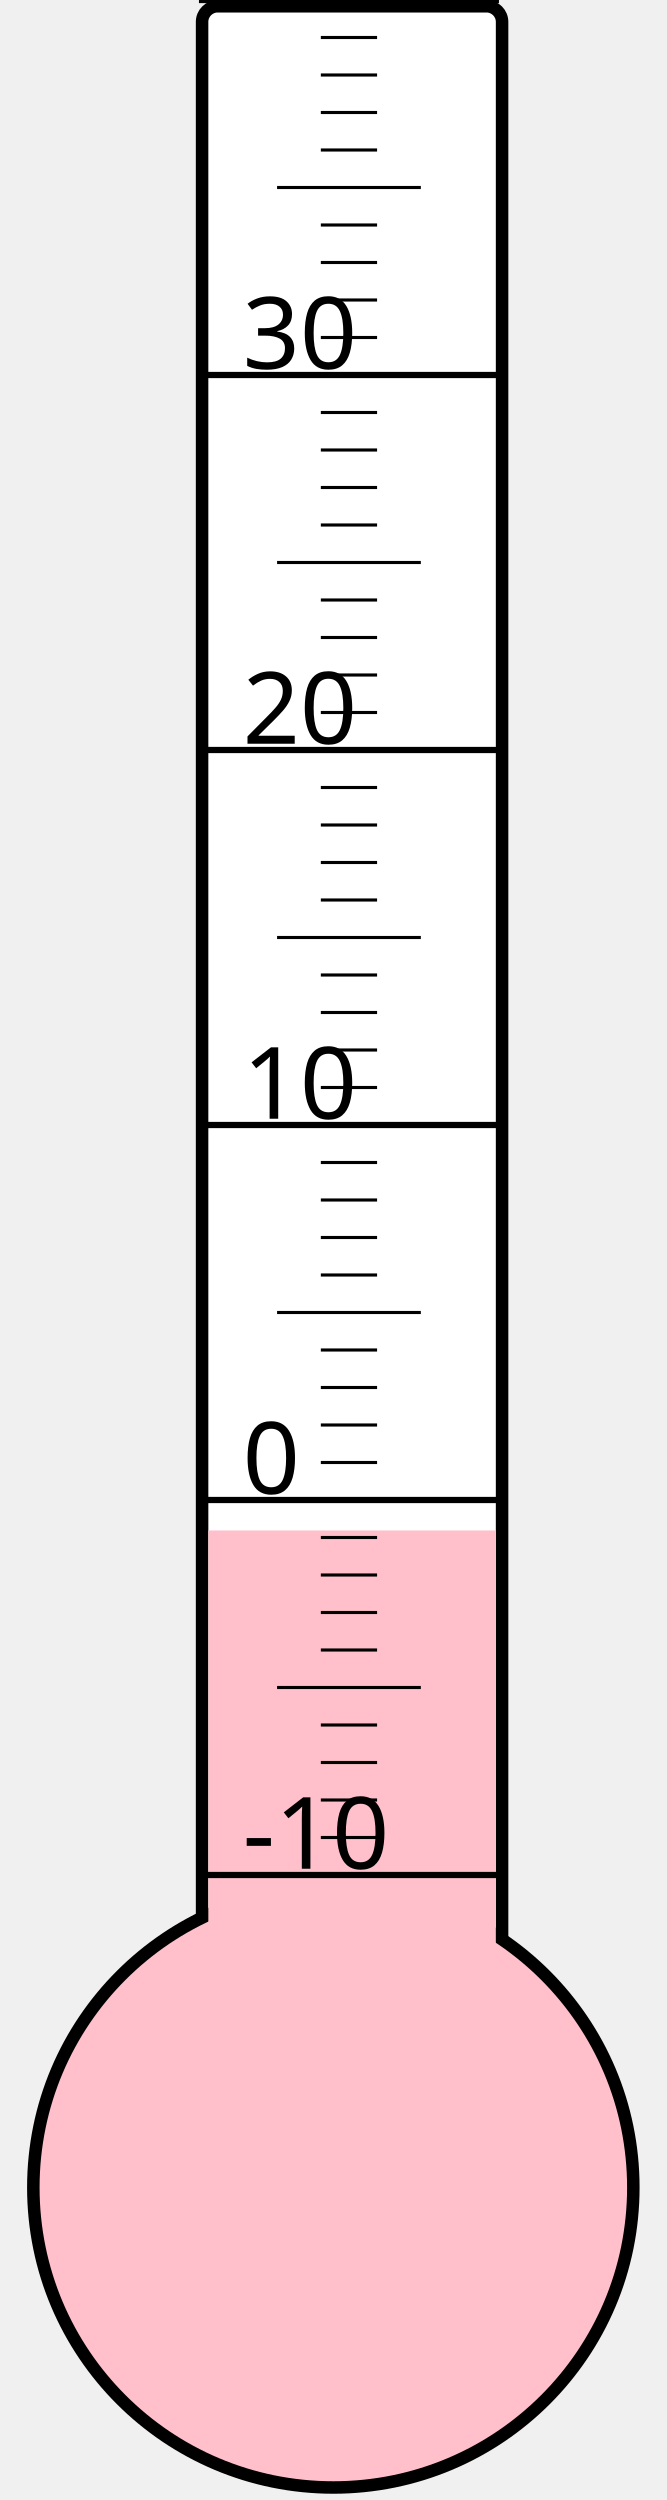
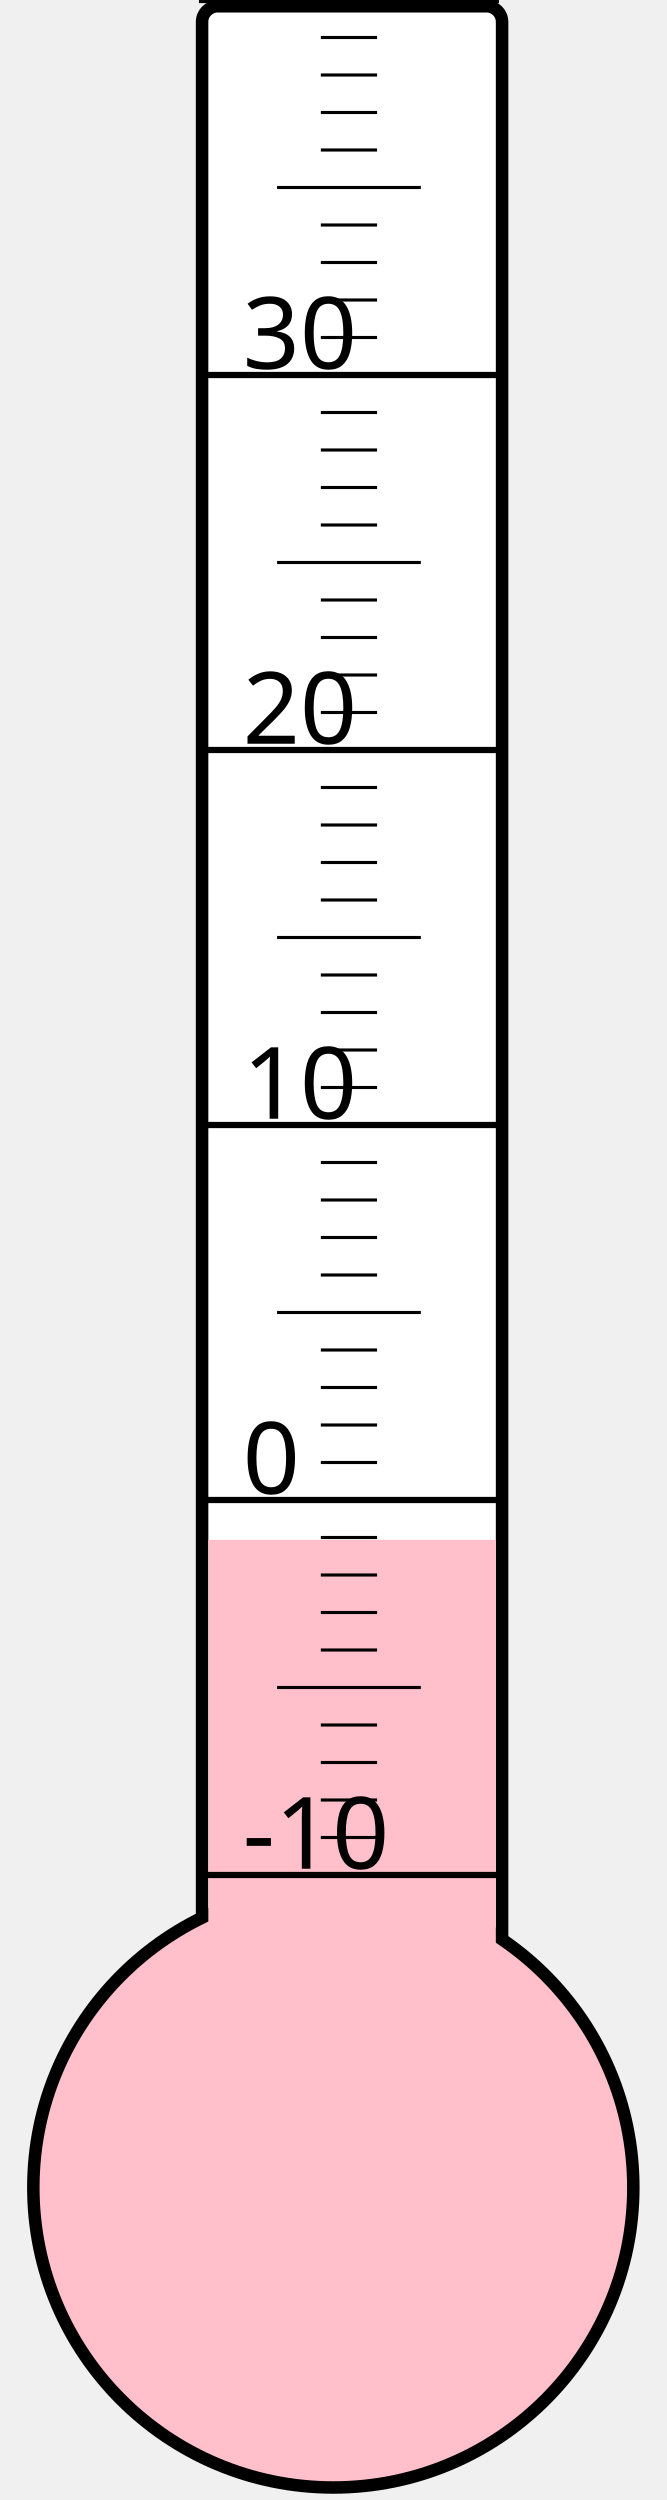
<svg xmlns="http://www.w3.org/2000/svg" width="40px" height="150px" viewBox="0 0 200 800">
  <rect width="200" height="800" x="0" y="0" style="fill: #ffffeb; fill-opacity: 0;" />
  <rect width="96" height="680" x="58" y="2" rx="5" ry="5" style="fill: white; fill-opacity: 1; stroke: black; stroke-width: 4;" />
  <circle cx="100" cy="700" r="96" style="fill: pink; stroke: black; stroke-width: 4;" />
-   <rect width="92" height="210.25" x="60" y="489.75" style="fill: pink; fill-opacity: 1; stroke-width: 0;" />
+   <rect width="92" height="207.25" x="60" y="492.75" style="fill: pink; fill-opacity: 1; stroke-width: 0;" />
  <text x="71" y="598" style="font-family: sans-serif; font-size: 24pt;">-10</text>
  <text x="71" y="478" style="font-family: sans-serif; font-size: 24pt;">0</text>
  <text x="71" y="358" style="font-family: sans-serif; font-size: 24pt;">10</text>
  <text x="71" y="238" style="font-family: sans-serif; font-size: 24pt;">20</text>
  <text x="71" y="118" style="font-family: sans-serif; font-size: 24pt;">30</text>
  <g style="stroke: black;">
    <line x1="57" y1="600" x2="153" y2="600" style="stroke-width: 2;" />
    <line x1="96" y1="588" x2="114" y2="588" style="stroke-width: 1;" />
    <line x1="96" y1="576" x2="114" y2="576" style="stroke-width: 1;" />
    <line x1="96" y1="564" x2="114" y2="564" style="stroke-width: 1;" />
    <line x1="96" y1="552" x2="114" y2="552" style="stroke-width: 1;" />
    <line x1="82" y1="540" x2="128" y2="540" style="stroke-width: 1;" />
    <line x1="96" y1="528" x2="114" y2="528" style="stroke-width: 1;" />
    <line x1="96" y1="516" x2="114" y2="516" style="stroke-width: 1;" />
    <line x1="96" y1="504" x2="114" y2="504" style="stroke-width: 1;" />
    <line x1="96" y1="492" x2="114" y2="492" style="stroke-width: 1;" />
    <line x1="57" y1="480" x2="153" y2="480" style="stroke-width: 2;" />
    <line x1="96" y1="468" x2="114" y2="468" style="stroke-width: 1;" />
    <line x1="96" y1="456" x2="114" y2="456" style="stroke-width: 1;" />
    <line x1="96" y1="444" x2="114" y2="444" style="stroke-width: 1;" />
    <line x1="96" y1="432" x2="114" y2="432" style="stroke-width: 1;" />
    <line x1="82" y1="420" x2="128" y2="420" style="stroke-width: 1;" />
    <line x1="96" y1="408" x2="114" y2="408" style="stroke-width: 1;" />
    <line x1="96" y1="396" x2="114" y2="396" style="stroke-width: 1;" />
    <line x1="96" y1="384" x2="114" y2="384" style="stroke-width: 1;" />
    <line x1="96" y1="372" x2="114" y2="372" style="stroke-width: 1;" />
    <line x1="57" y1="360" x2="153" y2="360" style="stroke-width: 2;" />
    <line x1="96" y1="348" x2="114" y2="348" style="stroke-width: 1;" />
    <line x1="96" y1="336" x2="114" y2="336" style="stroke-width: 1;" />
    <line x1="96" y1="324" x2="114" y2="324" style="stroke-width: 1;" />
    <line x1="96" y1="312" x2="114" y2="312" style="stroke-width: 1;" />
    <line x1="82" y1="300" x2="128" y2="300" style="stroke-width: 1;" />
    <line x1="96" y1="288" x2="114" y2="288" style="stroke-width: 1;" />
    <line x1="96" y1="276" x2="114" y2="276" style="stroke-width: 1;" />
    <line x1="96" y1="264" x2="114" y2="264" style="stroke-width: 1;" />
    <line x1="96" y1="252" x2="114" y2="252" style="stroke-width: 1;" />
    <line x1="57" y1="240" x2="153" y2="240" style="stroke-width: 2;" />
    <line x1="96" y1="228" x2="114" y2="228" style="stroke-width: 1;" />
    <line x1="96" y1="216" x2="114" y2="216" style="stroke-width: 1;" />
    <line x1="96" y1="204" x2="114" y2="204" style="stroke-width: 1;" />
    <line x1="96" y1="192" x2="114" y2="192" style="stroke-width: 1;" />
    <line x1="82" y1="180" x2="128" y2="180" style="stroke-width: 1;" />
    <line x1="96" y1="168" x2="114" y2="168" style="stroke-width: 1;" />
    <line x1="96" y1="156" x2="114" y2="156" style="stroke-width: 1;" />
    <line x1="96" y1="144" x2="114" y2="144" style="stroke-width: 1;" />
    <line x1="96" y1="132" x2="114" y2="132" style="stroke-width: 1;" />
    <line x1="57" y1="120" x2="153" y2="120" style="stroke-width: 2;" />
    <line x1="96" y1="108" x2="114" y2="108" style="stroke-width: 1;" />
    <line x1="96" y1="96" x2="114" y2="96" style="stroke-width: 1;" />
    <line x1="96" y1="84" x2="114" y2="84" style="stroke-width: 1;" />
    <line x1="96" y1="72" x2="114" y2="72" style="stroke-width: 1;" />
    <line x1="82" y1="60" x2="128" y2="60" style="stroke-width: 1;" />
    <line x1="96" y1="48" x2="114" y2="48" style="stroke-width: 1;" />
    <line x1="96" y1="36" x2="114" y2="36" style="stroke-width: 1;" />
    <line x1="96" y1="24" x2="114" y2="24" style="stroke-width: 1;" />
    <line x1="96" y1="12" x2="114" y2="12" style="stroke-width: 1;" />
    <line x1="57" y1="0" x2="153" y2="0" style="stroke-width: 2;" />
  </g>
</svg>
